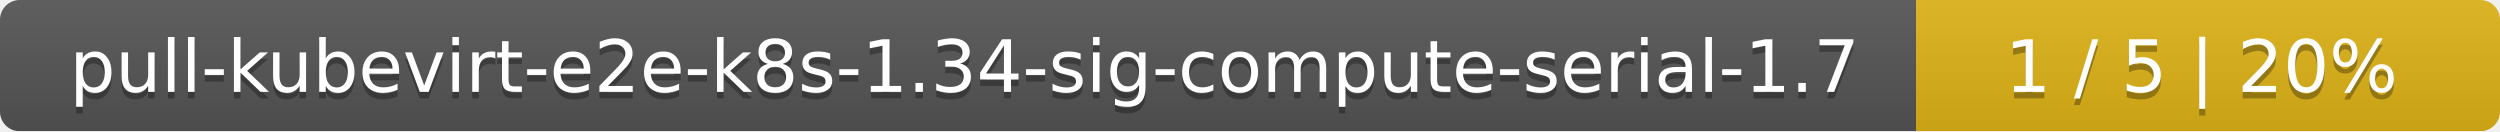
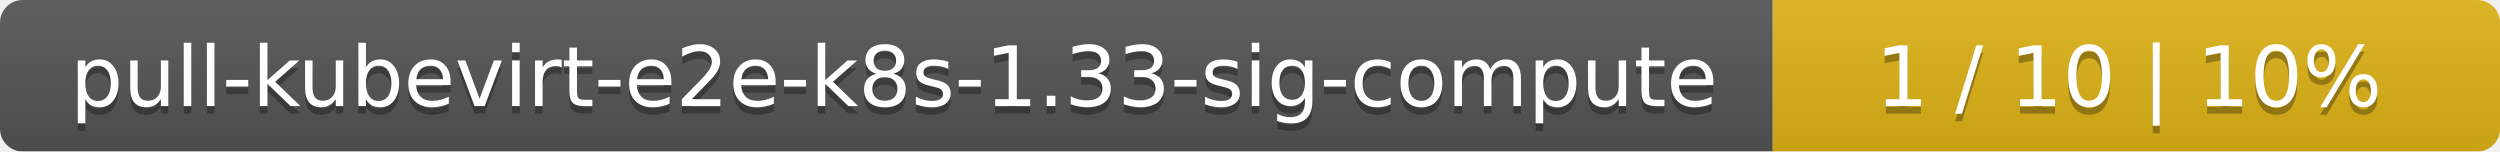
- <svg xmlns="http://www.w3.org/2000/svg" width="381" height="20">
+ <svg xmlns="http://www.w3.org/2000/svg" width="330" height="20">
  <linearGradient id="smooth" x2="0" y2="100%">
    <stop offset="0" stop-color="#bbb" stop-opacity=".1" />
    <stop offset="1" stop-opacity=".1" />
  </linearGradient>
  <mask id="round">
-     <rect width="381" height="20" rx="3" fill="#fff" />
+     <rect width="330" height="20" rx="3" fill="#fff" />
  </mask>
  <g mask="url(#round)">
-     <rect width="292" height="20" fill="#555" />
-     <rect x="292" width="89" height="20" fill="#dfb317" />
-     <rect width="381" height="20" fill="url(#smooth)" />
+     <rect width="234" height="20" fill="#555" />
+     <rect x="234" width="96" height="20" fill="#dfb317" />
+     <rect width="330" height="20" fill="url(#smooth)" />
  </g>
  <g fill="#fff" text-anchor="middle" font-family="DejaVu Sans,Verdana,Geneva,sans-serif" font-size="11">
-     <text x="147" y="15" fill="#010101" fill-opacity=".3">pull-kubevirt-e2e-k8s-1.34-sig-compute-serial-1.7</text>
-     <text x="147" y="14">pull-kubevirt-e2e-k8s-1.34-sig-compute-serial-1.7</text>
-     <text x="335.5" y="15" fill="#010101" fill-opacity=".3">1 / 5    |    20%</text>
-     <text x="335.5" y="14">1 / 5    |    20%</text>
+     <text x="118" y="15" fill="#010101" fill-opacity=".3">pull-kubevirt-e2e-k8s-1.33-sig-compute</text>
+     <text x="118" y="14">pull-kubevirt-e2e-k8s-1.33-sig-compute</text>
+     <text x="281" y="15" fill="#010101" fill-opacity=".3">1 / 10    |    10%</text>
+     <text x="281" y="14">1 / 10    |    10%</text>
  </g>
</svg>
